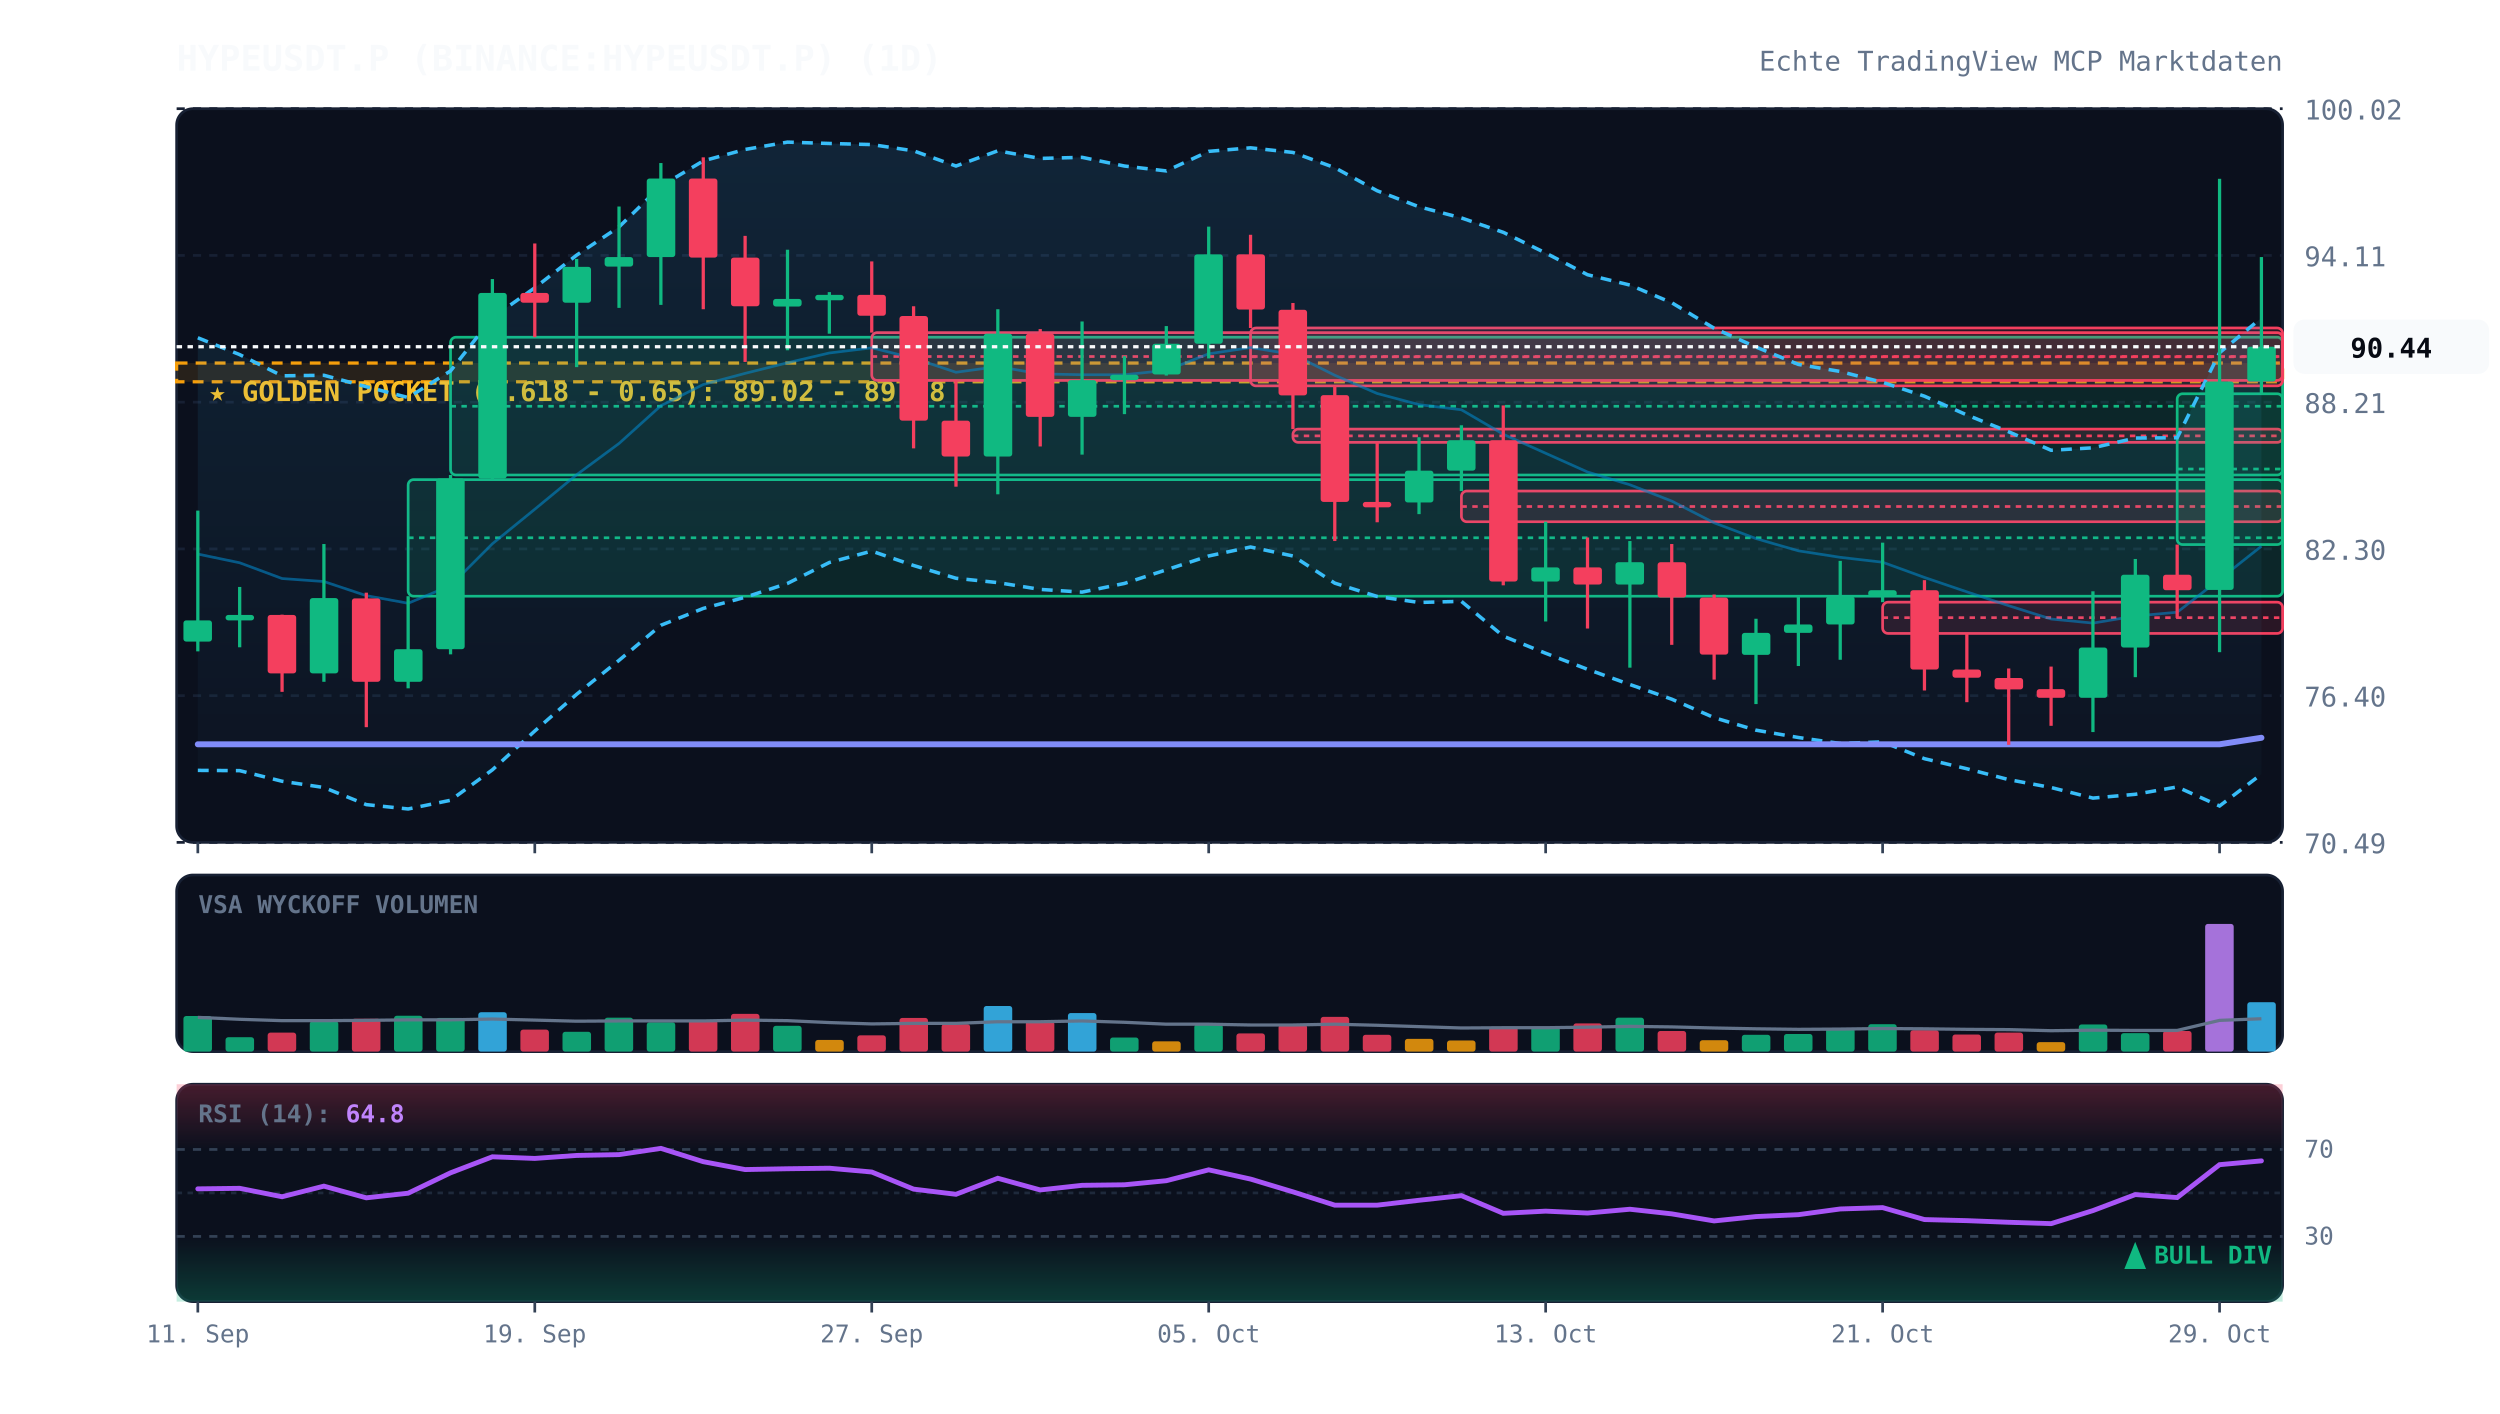
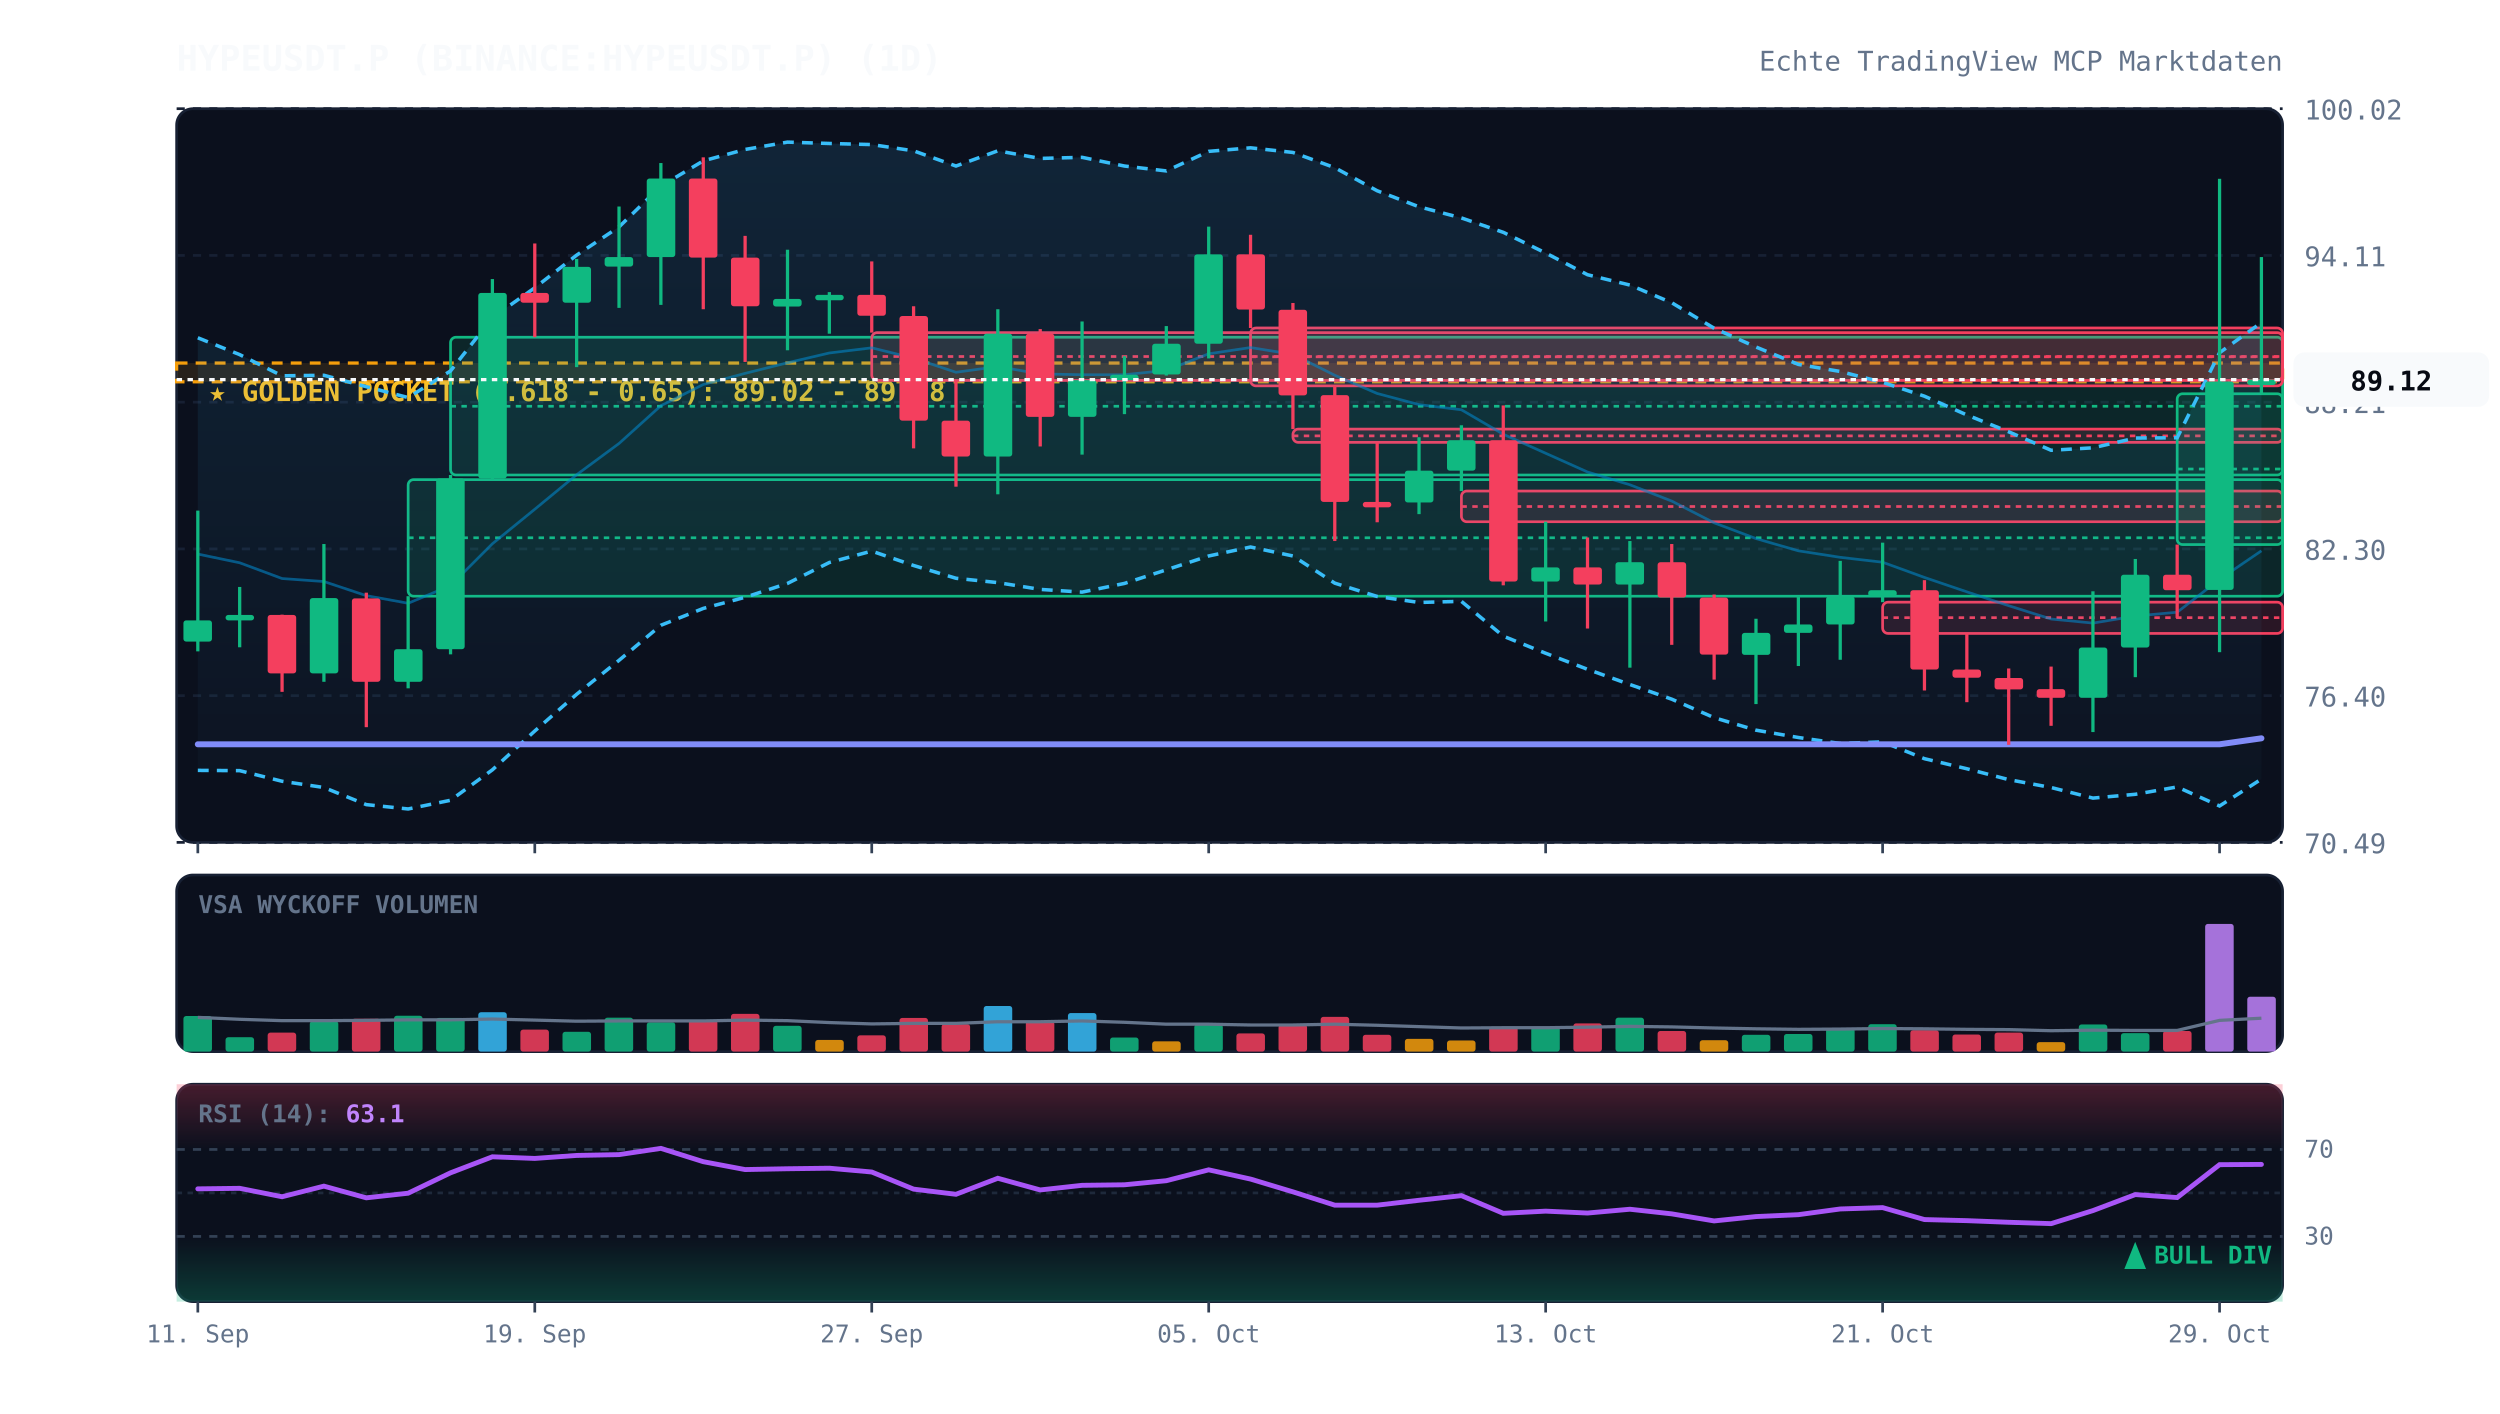
<svg xmlns="http://www.w3.org/2000/svg" viewBox="0 0 920 520" width="100%" height="100%" style="background:#070a13; font-family:'JetBrains Mono', monospace;">
  <defs>
    <linearGradient id="cloud-grad" x1="0%" y1="0%" x2="0%" y2="100%">
      <stop offset="0%" stop-color="#38bdf8" stop-opacity="0.12" />
      <stop offset="100%" stop-color="#38bdf8" stop-opacity="0.02" />
    </linearGradient>
    <linearGradient id="rsi-overbought" x1="0%" y1="0%" x2="0%" y2="100%">
      <stop offset="0%" stop-color="#f43f5e" stop-opacity="0.25" />
      <stop offset="100%" stop-color="#f43f5e" stop-opacity="0.0" />
    </linearGradient>
    <linearGradient id="rsi-oversold" x1="0%" y1="0%" x2="0%" y2="100%">
      <stop offset="0%" stop-color="#10b981" stop-opacity="0.0" />
      <stop offset="100%" stop-color="#10b981" stop-opacity="0.25" />
    </linearGradient>
  </defs>
  <rect x="65" y="40" width="775" height="270" fill="#0b101d" rx="6" stroke="#172033" stroke-width="1" />
  <rect x="65" y="322" width="775" height="65" fill="#0b101d" rx="6" stroke="#172033" stroke-width="1" />
  <rect x="65" y="399" width="775" height="80" fill="#0b101d" rx="6" stroke="#172033" stroke-width="1" />
  <line x1="65" y1="310.0" x2="840" y2="310.0" stroke="#172033" stroke-dasharray="3,3" stroke-width="1" />
  <text x="848" y="314.0" fill="#64748b" font-size="10" text-anchor="start">70.49</text>
  <line x1="65" y1="256.0" x2="840" y2="256.0" stroke="#172033" stroke-dasharray="3,3" stroke-width="1" />
  <text x="848" y="260.0" fill="#64748b" font-size="10" text-anchor="start">76.40</text>
  <line x1="65" y1="202.0" x2="840" y2="202.0" stroke="#172033" stroke-dasharray="3,3" stroke-width="1" />
  <text x="848" y="206.0" fill="#64748b" font-size="10" text-anchor="start">82.30</text>
  <line x1="65" y1="148.0" x2="840" y2="148.0" stroke="#172033" stroke-dasharray="3,3" stroke-width="1" />
  <text x="848" y="152.0" fill="#64748b" font-size="10" text-anchor="start">88.21</text>
  <line x1="65" y1="94.0" x2="840" y2="94.0" stroke="#172033" stroke-dasharray="3,3" stroke-width="1" />
  <text x="848" y="98.0" fill="#64748b" font-size="10" text-anchor="start">94.11</text>
  <line x1="65" y1="40.0" x2="840" y2="40.0" stroke="#172033" stroke-dasharray="3,3" stroke-width="1" />
  <text x="848" y="44.0" fill="#64748b" font-size="10" text-anchor="start">100.02</text>
  <rect x="65" y="133.6" width="775" height="6.9" fill="rgba(245, 158, 11, 0.12)" stroke="#f59e0b" stroke-dasharray="4,3" stroke-width="1.2" />
  <text x="77" y="147.6" fill="#fbbf24" font-size="10" font-weight="bold">★ GOLDEN POCKET (0.618 - 0.65): 89.02 - 89.78</text>
  <rect x="150.2" y="176.5" width="689.8" height="42.9" fill="rgba(16, 185, 129, 0.13)" stroke="#10b981" stroke-width="1" rx="2" />
  <line x1="150.2" y1="197.9" x2="840" y2="197.9" stroke="#10b981" stroke-dasharray="2,2" stroke-width="1" />
  <rect x="165.8" y="124.1" width="674.2" height="50.7" fill="rgba(16, 185, 129, 0.13)" stroke="#10b981" stroke-width="1" rx="2" />
  <line x1="165.8" y1="149.5" x2="840" y2="149.5" stroke="#10b981" stroke-dasharray="2,2" stroke-width="1" />
  <rect x="320.8" y="122.4" width="519.2" height="17.6" fill="rgba(244, 63, 94, 0.13)" stroke="#f43f5e" stroke-width="1" rx="2" />
  <line x1="320.8" y1="131.2" x2="840" y2="131.2" stroke="#f43f5e" stroke-dasharray="2,2" stroke-width="1" />
  <rect x="460.2" y="120.7" width="379.8" height="21.3" fill="rgba(244, 63, 94, 0.13)" stroke="#f43f5e" stroke-width="1" rx="2" />
  <line x1="460.2" y1="131.3" x2="840" y2="131.3" stroke="#f43f5e" stroke-dasharray="2,2" stroke-width="1" />
  <rect x="475.8" y="157.9" width="364.2" height="4.9" fill="rgba(244, 63, 94, 0.13)" stroke="#f43f5e" stroke-width="1" rx="2" />
  <line x1="475.8" y1="160.4" x2="840" y2="160.4" stroke="#f43f5e" stroke-dasharray="2,2" stroke-width="1" />
  <rect x="537.8" y="180.7" width="302.2" height="11.3" fill="rgba(244, 63, 94, 0.13)" stroke="#f43f5e" stroke-width="1" rx="2" />
  <line x1="537.8" y1="186.4" x2="840" y2="186.4" stroke="#f43f5e" stroke-dasharray="2,2" stroke-width="1" />
  <rect x="692.8" y="221.6" width="147.2" height="11.5" fill="rgba(244, 63, 94, 0.13)" stroke="#f43f5e" stroke-width="1" rx="2" />
  <line x1="692.8" y1="227.3" x2="840" y2="227.3" stroke="#f43f5e" stroke-dasharray="2,2" stroke-width="1" />
  <rect x="801.2" y="144.9" width="38.8" height="55.5" fill="rgba(16, 185, 129, 0.13)" stroke="#10b981" stroke-width="1" rx="2" />
  <line x1="801.2" y1="172.6" x2="840" y2="172.6" stroke="#10b981" stroke-dasharray="2,2" stroke-width="1" />
-   <polygon points="72.8,124.3 88.2,130.5 103.8,138.3 119.2,138.1 134.8,142.3 150.2,146.3 165.8,136.5 181.2,116.9 196.8,105.9 212.2,93.9 227.8,83.5 243.2,68.5 258.8,59.2 274.2,55.0 289.8,52.3 305.2,52.8 320.8,53.2 336.2,55.5 351.8,61.1 367.2,55.5 382.8,58.3 398.2,57.9 413.8,61.1 429.2,62.9 444.8,55.7 460.2,54.4 475.8,56.1 491.2,61.7 506.8,70.2 522.2,76.1 537.8,80.2 553.2,85.5 568.8,93.1 584.2,101.1 599.8,104.9 615.2,111.4 630.8,120.8 646.2,127.7 661.8,134.1 677.2,136.7 692.8,140.7 708.2,145.8 723.8,152.7 739.2,158.9 754.8,165.7 770.2,164.8 785.8,161.2 801.2,161.1 816.8,129.8 832.2,117.0 832.2,284.9 816.8,296.6 801.2,289.6 785.8,292.3 770.2,293.7 754.8,289.8 739.2,286.9 723.8,282.9 708.2,279.2 692.8,273.0 677.2,273.6 661.8,271.4 646.2,268.7 630.8,264.1 615.2,257.3 599.8,251.9 584.2,246.3 568.8,240.4 553.2,234.1 537.8,221.3 522.2,221.7 506.8,219.5 491.2,214.6 475.8,204.6 460.2,201.3 444.8,204.6 429.2,209.7 413.8,214.7 398.2,217.9 382.8,216.9 367.2,214.4 351.8,212.8 336.2,208.1 320.8,202.8 305.2,207.0 289.8,214.7 274.2,219.8 258.8,223.9 243.2,230.1 227.8,243.0 212.2,255.5 196.8,269.0 181.2,283.3 165.8,294.5 150.2,297.7 134.8,296.1 119.2,289.8 103.8,287.5 88.2,283.6 72.8,283.5" fill="url(#cloud-grad)" />
-   <polyline points="72.8,124.3 88.2,130.5 103.8,138.3 119.2,138.1 134.8,142.3 150.2,146.3 165.8,136.5 181.2,116.9 196.8,105.9 212.2,93.9 227.8,83.5 243.2,68.5 258.8,59.2 274.2,55.0 289.8,52.3 305.2,52.8 320.8,53.2 336.2,55.5 351.8,61.1 367.2,55.5 382.8,58.3 398.2,57.9 413.8,61.1 429.2,62.9 444.8,55.7 460.2,54.4 475.8,56.1 491.2,61.7 506.8,70.2 522.2,76.1 537.8,80.2 553.2,85.5 568.8,93.1 584.2,101.1 599.8,104.9 615.2,111.4 630.8,120.8 646.2,127.7 661.8,134.1 677.2,136.7 692.8,140.7 708.2,145.8 723.8,152.7 739.2,158.9 754.8,165.7 770.2,164.8 785.8,161.2 801.2,161.1 816.8,129.8 832.2,117.0" fill="none" stroke="#38bdf8" stroke-width="1.3" stroke-dasharray="4,3" />
-   <polyline points="72.8,283.5 88.2,283.6 103.8,287.5 119.2,289.8 134.8,296.1 150.2,297.7 165.8,294.5 181.2,283.3 196.8,269.0 212.2,255.5 227.8,243.0 243.2,230.1 258.8,223.9 274.2,219.8 289.8,214.7 305.2,207.0 320.8,202.8 336.2,208.1 351.8,212.8 367.2,214.4 382.8,216.9 398.2,217.9 413.8,214.7 429.2,209.7 444.8,204.6 460.2,201.3 475.8,204.6 491.2,214.6 506.8,219.5 522.2,221.7 537.8,221.3 553.2,234.1 568.8,240.4 584.2,246.3 599.8,251.9 615.2,257.3 630.8,264.1 646.2,268.7 661.8,271.4 677.2,273.6 692.8,273.0 708.2,279.2 723.8,282.9 739.2,286.9 754.8,289.8 770.2,293.7 785.8,292.3 801.2,289.6 816.8,296.6 832.2,284.9" fill="none" stroke="#38bdf8" stroke-width="1.3" stroke-dasharray="4,3" />
-   <polyline points="72.8,203.9 88.2,207.1 103.8,212.9 119.2,214.0 134.8,219.2 150.2,222.0 165.8,215.5 181.2,200.1 196.8,187.4 212.2,174.7 227.8,163.2 243.2,149.3 258.8,141.5 274.2,137.4 289.8,133.5 305.2,129.9 320.8,128.0 336.2,131.8 351.8,137.0 367.2,134.9 382.8,137.6 398.2,137.9 413.8,137.9 429.2,136.3 444.8,130.2 460.2,127.9 475.8,130.4 491.2,138.1 506.8,144.8 522.2,148.9 537.8,150.8 553.2,159.8 568.8,166.8 584.2,173.7 599.8,178.4 615.2,184.4 630.8,192.4 646.2,198.2 661.8,202.7 677.2,205.1 692.8,206.9 708.2,212.5 723.8,217.8 739.2,222.9 754.8,227.8 770.2,229.3 785.8,226.7 801.2,225.3 816.8,213.2 832.2,201.0" fill="none" stroke="#0284c7" stroke-width="1.0" stroke-opacity="0.6" />
-   <polyline points="72.8,273.9 88.2,273.9 103.8,273.9 119.2,273.9 134.8,273.9 150.2,273.9 165.8,273.9 181.2,273.9 196.8,273.9 212.2,273.9 227.8,273.9 243.2,273.9 258.8,273.9 274.2,273.9 289.8,273.9 305.2,273.9 320.8,273.9 336.2,273.9 351.8,273.9 367.2,273.9 382.8,273.9 398.2,273.9 413.8,273.9 429.2,273.9 444.8,273.9 460.2,273.9 475.8,273.9 491.2,273.9 506.8,273.9 522.2,273.9 537.8,273.9 553.2,273.9 568.8,273.9 584.2,273.9 599.8,273.9 615.2,273.9 630.8,273.9 646.2,273.9 661.8,273.9 677.2,273.9 692.8,273.9 708.2,273.9 723.8,273.9 739.2,273.9 754.8,273.9 770.2,273.9 785.8,273.9 801.2,273.9 816.8,273.9 832.2,271.5" fill="none" stroke="#818cf8" stroke-width="2.2" stroke-linecap="round" />
+   <polygon points="72.8,124.3 88.2,130.5 103.8,138.3 119.2,138.1 134.8,142.3 150.2,146.3 165.8,136.5 181.2,116.9 196.8,105.9 212.2,93.9 227.8,83.5 243.2,68.5 258.8,59.2 274.2,55.0 289.8,52.3 305.2,52.8 320.8,53.2 336.2,55.5 351.8,61.1 367.2,55.5 382.8,58.3 398.2,57.9 413.8,61.1 429.2,62.9 444.8,55.7 460.2,54.4 475.8,56.1 491.2,61.7 506.8,70.2 522.2,76.1 537.8,80.2 553.2,85.5 568.8,93.1 584.2,101.1 599.8,104.9 615.2,111.4 630.8,120.8 646.2,127.7 661.8,134.1 677.2,136.7 692.8,140.7 708.2,145.8 723.8,152.7 739.2,158.9 754.8,165.7 770.2,164.8 785.8,161.2 801.2,161.1 816.8,129.8 832.2,118.7 832.2,286.7 816.8,296.6 801.2,289.6 785.8,292.3 770.2,293.7 754.8,289.8 739.2,286.9 723.8,282.9 708.2,279.2 692.8,273.0 677.2,273.6 661.8,271.4 646.2,268.7 630.8,264.1 615.2,257.3 599.8,251.9 584.2,246.3 568.8,240.4 553.2,234.1 537.8,221.3 522.2,221.7 506.8,219.5 491.2,214.6 475.8,204.6 460.2,201.3 444.8,204.6 429.2,209.7 413.8,214.7 398.2,217.9 382.8,216.9 367.2,214.4 351.8,212.8 336.2,208.1 320.8,202.8 305.2,207.0 289.8,214.7 274.2,219.8 258.8,223.9 243.2,230.1 227.8,243.0 212.2,255.5 196.8,269.0 181.2,283.3 165.8,294.5 150.2,297.7 134.8,296.1 119.2,289.8 103.8,287.5 88.2,283.6 72.8,283.5" fill="url(#cloud-grad)" />
+   <polyline points="72.8,124.3 88.2,130.5 103.8,138.3 119.2,138.1 134.8,142.3 150.2,146.3 165.8,136.5 181.2,116.9 196.8,105.9 212.2,93.9 227.8,83.5 243.2,68.5 258.8,59.2 274.2,55.0 289.8,52.3 305.2,52.8 320.8,53.2 336.2,55.5 351.8,61.1 367.2,55.5 382.8,58.3 398.2,57.9 413.8,61.1 429.2,62.9 444.8,55.7 460.2,54.4 475.8,56.1 491.2,61.7 506.8,70.2 522.2,76.1 537.8,80.2 553.2,85.5 568.8,93.1 584.2,101.1 599.8,104.9 615.2,111.4 630.8,120.8 646.2,127.7 661.8,134.1 677.2,136.7 692.8,140.7 708.2,145.8 723.8,152.7 739.2,158.9 754.8,165.7 770.2,164.8 785.8,161.2 801.2,161.1 816.8,129.8 832.2,118.7" fill="none" stroke="#38bdf8" stroke-width="1.3" stroke-dasharray="4,3" />
+   <polyline points="72.8,283.5 88.2,283.6 103.8,287.5 119.2,289.8 134.8,296.1 150.2,297.7 165.8,294.5 181.2,283.3 196.8,269.0 212.2,255.5 227.8,243.0 243.2,230.1 258.8,223.9 274.2,219.8 289.8,214.7 305.2,207.0 320.8,202.8 336.2,208.1 351.8,212.8 367.2,214.4 382.8,216.9 398.2,217.9 413.8,214.7 429.2,209.7 444.8,204.6 460.2,201.3 475.8,204.6 491.2,214.6 506.8,219.5 522.2,221.7 537.8,221.3 553.2,234.1 568.8,240.4 584.2,246.3 599.8,251.9 615.2,257.3 630.8,264.1 646.2,268.7 661.8,271.4 677.2,273.6 692.8,273.0 708.2,279.2 723.8,282.9 739.2,286.9 754.8,289.8 770.2,293.7 785.8,292.3 801.2,289.6 816.8,296.6 832.2,286.7" fill="none" stroke="#38bdf8" stroke-width="1.3" stroke-dasharray="4,3" />
+   <polyline points="72.8,203.9 88.2,207.1 103.8,212.9 119.2,214.0 134.8,219.2 150.2,222.0 165.8,215.5 181.2,200.1 196.8,187.4 212.2,174.7 227.8,163.2 243.2,149.3 258.8,141.5 274.2,137.4 289.8,133.5 305.2,129.9 320.8,128.0 336.2,131.8 351.8,137.0 367.2,134.9 382.8,137.6 398.2,137.9 413.8,137.9 429.2,136.3 444.8,130.2 460.2,127.9 475.8,130.4 491.2,138.1 506.8,144.8 522.2,148.9 537.8,150.8 553.2,159.8 568.8,166.8 584.2,173.7 599.8,178.4 615.2,184.4 630.8,192.4 646.2,198.2 661.8,202.7 677.2,205.1 692.8,206.9 708.2,212.5 723.8,217.8 739.2,222.9 754.8,227.8 770.2,229.3 785.8,226.7 801.2,225.3 816.8,213.2 832.2,202.7" fill="none" stroke="#0284c7" stroke-width="1.0" stroke-opacity="0.6" />
+   <polyline points="72.8,273.9 88.2,273.9 103.8,273.9 119.2,273.9 134.8,273.9 150.2,273.9 165.8,273.9 181.2,273.9 196.8,273.9 212.2,273.9 227.8,273.9 243.2,273.9 258.8,273.9 274.2,273.9 289.8,273.9 305.2,273.9 320.8,273.9 336.2,273.9 351.8,273.9 367.2,273.9 382.8,273.9 398.2,273.9 413.8,273.9 429.2,273.9 444.8,273.9 460.2,273.9 475.8,273.9 491.2,273.9 506.8,273.9 522.2,273.9 537.8,273.9 553.2,273.9 568.8,273.9 584.2,273.9 599.8,273.9 615.2,273.9 630.8,273.9 646.2,273.9 661.8,273.9 677.2,273.9 692.8,273.9 708.2,273.9 723.8,273.9 739.2,273.9 754.8,273.9 770.2,273.9 785.8,273.9 801.2,273.9 816.8,273.9 832.2,271.7" fill="none" stroke="#818cf8" stroke-width="2.2" stroke-linecap="round" />
  <line x1="72.8" y1="187.9" x2="72.8" y2="239.7" stroke="#10b981" stroke-width="1.2" />
  <rect x="67.5" y="228.3" width="10.5" height="7.8" fill="#10b981" rx="1" />
  <line x1="88.2" y1="216.0" x2="88.2" y2="238.2" stroke="#10b981" stroke-width="1.2" />
  <rect x="83.0" y="226.3" width="10.5" height="2.0" fill="#10b981" rx="1" />
  <line x1="103.8" y1="226.2" x2="103.8" y2="254.6" stroke="#f43f5e" stroke-width="1.2" />
  <rect x="98.5" y="226.3" width="10.5" height="21.5" fill="#f43f5e" rx="1" />
  <line x1="119.2" y1="200.2" x2="119.2" y2="250.9" stroke="#10b981" stroke-width="1.2" />
  <rect x="114.0" y="220.1" width="10.5" height="27.7" fill="#10b981" rx="1" />
  <line x1="134.8" y1="218.1" x2="134.8" y2="267.6" stroke="#f43f5e" stroke-width="1.2" />
  <rect x="129.5" y="220.2" width="10.5" height="30.7" fill="#f43f5e" rx="1" />
  <line x1="150.2" y1="219.4" x2="150.2" y2="253.3" stroke="#10b981" stroke-width="1.2" />
  <rect x="145.0" y="238.9" width="10.5" height="12.0" fill="#10b981" rx="1" />
  <line x1="165.8" y1="174.8" x2="165.8" y2="240.8" stroke="#10b981" stroke-width="1.2" />
  <rect x="160.5" y="176.1" width="10.5" height="62.8" fill="#10b981" rx="1" />
  <line x1="181.2" y1="102.7" x2="181.2" y2="176.5" stroke="#10b981" stroke-width="1.2" />
  <rect x="176.0" y="107.8" width="10.5" height="68.3" fill="#10b981" rx="1" />
  <line x1="196.8" y1="89.6" x2="196.8" y2="124.1" stroke="#f43f5e" stroke-width="1.2" />
  <rect x="191.5" y="107.8" width="10.5" height="3.6" fill="#f43f5e" rx="1" />
  <line x1="212.2" y1="95.3" x2="212.2" y2="135.1" stroke="#10b981" stroke-width="1.2" />
  <rect x="207.0" y="98.2" width="10.5" height="13.2" fill="#10b981" rx="1" />
  <line x1="227.8" y1="76.0" x2="227.8" y2="113.3" stroke="#10b981" stroke-width="1.2" />
  <rect x="222.5" y="94.6" width="10.5" height="3.5" fill="#10b981" rx="1" />
  <line x1="243.2" y1="60.0" x2="243.2" y2="112.2" stroke="#10b981" stroke-width="1.2" />
  <rect x="238.0" y="65.7" width="10.5" height="28.9" fill="#10b981" rx="1" />
  <line x1="258.8" y1="57.9" x2="258.8" y2="113.8" stroke="#f43f5e" stroke-width="1.2" />
  <rect x="253.5" y="65.7" width="10.5" height="29.1" fill="#f43f5e" rx="1" />
  <line x1="274.2" y1="86.8" x2="274.2" y2="133.2" stroke="#f43f5e" stroke-width="1.2" />
  <rect x="269.0" y="94.8" width="10.5" height="17.9" fill="#f43f5e" rx="1" />
  <line x1="289.8" y1="91.9" x2="289.8" y2="128.9" stroke="#10b981" stroke-width="1.2" />
  <rect x="284.5" y="110.0" width="10.5" height="2.8" fill="#10b981" rx="1" />
  <line x1="305.2" y1="107.5" x2="305.2" y2="122.8" stroke="#10b981" stroke-width="1.2" />
  <rect x="300.0" y="108.5" width="10.5" height="2.0" fill="#10b981" rx="1" />
  <line x1="320.8" y1="96.2" x2="320.8" y2="122.4" stroke="#f43f5e" stroke-width="1.2" />
  <rect x="315.5" y="108.5" width="10.5" height="7.7" fill="#f43f5e" rx="1" />
  <line x1="336.2" y1="112.7" x2="336.2" y2="165.0" stroke="#f43f5e" stroke-width="1.2" />
  <rect x="331.0" y="116.3" width="10.5" height="38.5" fill="#f43f5e" rx="1" />
  <line x1="351.8" y1="140.0" x2="351.8" y2="179.1" stroke="#f43f5e" stroke-width="1.2" />
  <rect x="346.5" y="154.8" width="10.5" height="13.2" fill="#f43f5e" rx="1" />
  <line x1="367.2" y1="113.8" x2="367.2" y2="181.9" stroke="#10b981" stroke-width="1.2" />
  <rect x="362.0" y="122.8" width="10.5" height="45.2" fill="#10b981" rx="1" />
  <line x1="382.8" y1="121.1" x2="382.8" y2="164.3" stroke="#f43f5e" stroke-width="1.2" />
  <rect x="377.5" y="122.8" width="10.5" height="30.6" fill="#f43f5e" rx="1" />
  <line x1="398.2" y1="118.3" x2="398.2" y2="167.3" stroke="#10b981" stroke-width="1.2" />
  <rect x="393.0" y="139.9" width="10.5" height="13.5" fill="#10b981" rx="1" />
  <line x1="413.8" y1="131.1" x2="413.8" y2="152.4" stroke="#10b981" stroke-width="1.2" />
  <rect x="408.5" y="137.9" width="10.5" height="2.0" fill="#10b981" rx="1" />
  <line x1="429.2" y1="120.0" x2="429.2" y2="138.2" stroke="#10b981" stroke-width="1.2" />
  <rect x="424.0" y="126.5" width="10.5" height="11.3" fill="#10b981" rx="1" />
  <line x1="444.8" y1="83.4" x2="444.8" y2="131.9" stroke="#10b981" stroke-width="1.2" />
  <rect x="439.5" y="93.6" width="10.5" height="32.9" fill="#10b981" rx="1" />
  <line x1="460.2" y1="86.4" x2="460.2" y2="120.7" stroke="#f43f5e" stroke-width="1.2" />
  <rect x="455.0" y="93.6" width="10.5" height="20.3" fill="#f43f5e" rx="1" />
  <line x1="475.8" y1="111.5" x2="475.8" y2="157.9" stroke="#f43f5e" stroke-width="1.2" />
  <rect x="470.5" y="114.0" width="10.5" height="31.5" fill="#f43f5e" rx="1" />
  <line x1="491.2" y1="142.0" x2="491.2" y2="199.1" stroke="#f43f5e" stroke-width="1.2" />
  <rect x="486.0" y="145.4" width="10.5" height="39.3" fill="#f43f5e" rx="1" />
  <line x1="506.8" y1="162.8" x2="506.8" y2="192.2" stroke="#f43f5e" stroke-width="1.2" />
  <rect x="501.5" y="184.7" width="10.5" height="2.0" fill="#f43f5e" rx="1" />
  <line x1="522.2" y1="160.9" x2="522.2" y2="189.2" stroke="#10b981" stroke-width="1.2" />
  <rect x="517.0" y="173.2" width="10.5" height="11.7" fill="#10b981" rx="1" />
  <line x1="537.8" y1="156.5" x2="537.8" y2="180.7" stroke="#10b981" stroke-width="1.2" />
  <rect x="532.5" y="162.0" width="10.5" height="11.2" fill="#10b981" rx="1" />
  <line x1="553.2" y1="149.2" x2="553.2" y2="215.4" stroke="#f43f5e" stroke-width="1.2" />
  <rect x="548.0" y="162.0" width="10.5" height="52.0" fill="#f43f5e" rx="1" />
  <line x1="568.8" y1="192.0" x2="568.8" y2="228.7" stroke="#10b981" stroke-width="1.2" />
  <rect x="563.5" y="208.8" width="10.5" height="5.2" fill="#10b981" rx="1" />
  <line x1="584.2" y1="197.8" x2="584.2" y2="231.3" stroke="#f43f5e" stroke-width="1.2" />
  <rect x="579.0" y="208.8" width="10.5" height="6.3" fill="#f43f5e" rx="1" />
  <line x1="599.8" y1="199.1" x2="599.8" y2="245.7" stroke="#10b981" stroke-width="1.2" />
  <rect x="594.5" y="206.9" width="10.5" height="8.2" fill="#10b981" rx="1" />
  <line x1="615.2" y1="200.2" x2="615.2" y2="237.3" stroke="#f43f5e" stroke-width="1.2" />
  <rect x="610.0" y="206.9" width="10.5" height="13.0" fill="#f43f5e" rx="1" />
  <line x1="630.8" y1="218.8" x2="630.8" y2="250.1" stroke="#f43f5e" stroke-width="1.2" />
  <rect x="625.5" y="219.9" width="10.5" height="21.0" fill="#f43f5e" rx="1" />
  <line x1="646.2" y1="227.7" x2="646.2" y2="259.1" stroke="#10b981" stroke-width="1.2" />
  <rect x="641.0" y="232.9" width="10.5" height="8.1" fill="#10b981" rx="1" />
  <line x1="661.8" y1="219.3" x2="661.8" y2="245.1" stroke="#10b981" stroke-width="1.2" />
  <rect x="656.5" y="229.8" width="10.5" height="3.1" fill="#10b981" rx="1" />
  <line x1="677.2" y1="206.4" x2="677.2" y2="242.8" stroke="#10b981" stroke-width="1.2" />
  <rect x="672.0" y="219.5" width="10.5" height="10.3" fill="#10b981" rx="1" />
  <line x1="692.8" y1="199.7" x2="692.8" y2="221.6" stroke="#10b981" stroke-width="1.2" />
  <rect x="687.5" y="217.2" width="10.5" height="2.3" fill="#10b981" rx="1" />
  <line x1="708.2" y1="213.5" x2="708.2" y2="254.1" stroke="#f43f5e" stroke-width="1.2" />
  <rect x="703.0" y="217.2" width="10.5" height="29.2" fill="#f43f5e" rx="1" />
  <line x1="723.8" y1="233.1" x2="723.8" y2="258.4" stroke="#f43f5e" stroke-width="1.2" />
  <rect x="718.5" y="246.4" width="10.5" height="3.0" fill="#f43f5e" rx="1" />
  <line x1="739.2" y1="246.0" x2="739.2" y2="274.1" stroke="#f43f5e" stroke-width="1.2" />
  <rect x="734.0" y="249.5" width="10.5" height="4.2" fill="#f43f5e" rx="1" />
  <line x1="754.8" y1="245.3" x2="754.8" y2="267.1" stroke="#f43f5e" stroke-width="1.2" />
  <rect x="749.5" y="253.6" width="10.5" height="3.2" fill="#f43f5e" rx="1" />
  <line x1="770.2" y1="217.6" x2="770.2" y2="269.4" stroke="#10b981" stroke-width="1.2" />
  <rect x="765.0" y="238.3" width="10.5" height="18.5" fill="#10b981" rx="1" />
  <line x1="785.8" y1="205.7" x2="785.8" y2="249.2" stroke="#10b981" stroke-width="1.2" />
  <rect x="780.5" y="211.5" width="10.5" height="26.8" fill="#10b981" rx="1" />
  <line x1="801.2" y1="200.4" x2="801.2" y2="227.4" stroke="#f43f5e" stroke-width="1.2" />
  <rect x="796.0" y="211.5" width="10.5" height="5.7" fill="#f43f5e" rx="1" />
  <line x1="816.8" y1="65.8" x2="816.8" y2="240.0" stroke="#10b981" stroke-width="1.2" />
  <rect x="811.5" y="140.4" width="10.5" height="76.7" fill="#10b981" rx="1" />
  <line x1="832.2" y1="94.6" x2="832.2" y2="144.9" stroke="#10b981" stroke-width="1.2" />
-   <rect x="827.0" y="127.6" width="10.5" height="12.8" fill="#10b981" rx="1" />
-   <line x1="65" y1="127.6" x2="840" y2="127.6" stroke="#f8fafc" stroke-width="1.2" stroke-dasharray="2,2" />
-   <rect x="844" y="117.6" width="72" height="20" fill="#f8fafc" rx="4" />
-   <text x="880" y="131.6" fill="#070a13" font-size="10" font-weight="bold" text-anchor="middle">90.44</text>
+   <rect x="827.0" y="139.7" width="10.5" height="2.0" fill="#10b981" rx="1" />
+   <line x1="65" y1="139.7" x2="840" y2="139.7" stroke="#f8fafc" stroke-width="1.2" stroke-dasharray="2,2" />
+   <rect x="844" y="129.7" width="72" height="20" fill="#f8fafc" rx="4" />
+   <text x="880" y="143.7" fill="#070a13" font-size="10" font-weight="bold" text-anchor="middle">89.12</text>
  <text x="73" y="336" fill="#64748b" font-size="9" font-weight="bold">VSA WYCKOFF VOLUMEN</text>
  <rect x="67.5" y="373.9" width="10.5" height="13.1" fill="#10b981" opacity="0.85" rx="1" />
  <rect x="83.0" y="381.7" width="10.5" height="5.3" fill="#10b981" opacity="0.85" rx="1" />
  <rect x="98.5" y="380.0" width="10.5" height="7.0" fill="#f43f5e" opacity="0.85" rx="1" />
  <rect x="114.0" y="375.8" width="10.5" height="11.2" fill="#10b981" opacity="0.85" rx="1" />
  <rect x="129.5" y="374.9" width="10.5" height="12.1" fill="#f43f5e" opacity="0.85" rx="1" />
  <rect x="145.0" y="373.8" width="10.5" height="13.2" fill="#10b981" opacity="0.85" rx="1" />
  <rect x="160.5" y="374.6" width="10.5" height="12.4" fill="#10b981" opacity="0.85" rx="1" />
  <rect x="176.0" y="372.5" width="10.5" height="14.5" fill="#38bdf8" opacity="0.85" rx="1" />
  <rect x="191.5" y="378.9" width="10.5" height="8.1" fill="#f43f5e" opacity="0.85" rx="1" />
  <rect x="207.0" y="379.7" width="10.5" height="7.3" fill="#10b981" opacity="0.85" rx="1" />
  <rect x="222.5" y="374.5" width="10.5" height="12.5" fill="#10b981" opacity="0.85" rx="1" />
  <rect x="238.0" y="376.2" width="10.5" height="10.8" fill="#10b981" opacity="0.85" rx="1" />
  <rect x="253.5" y="375.4" width="10.5" height="11.6" fill="#f43f5e" opacity="0.85" rx="1" />
  <rect x="269.0" y="373.1" width="10.5" height="13.9" fill="#f43f5e" opacity="0.85" rx="1" />
  <rect x="284.5" y="377.5" width="10.5" height="9.5" fill="#10b981" opacity="0.85" rx="1" />
  <rect x="300.0" y="382.7" width="10.5" height="4.3" fill="#f59e0b" opacity="0.85" rx="1" />
  <rect x="315.5" y="381.0" width="10.5" height="6.0" fill="#f43f5e" opacity="0.85" rx="1" />
  <rect x="331.0" y="374.6" width="10.5" height="12.4" fill="#f43f5e" opacity="0.85" rx="1" />
  <rect x="346.5" y="376.9" width="10.5" height="10.1" fill="#f43f5e" opacity="0.85" rx="1" />
  <rect x="362.0" y="370.2" width="10.5" height="16.8" fill="#38bdf8" opacity="0.85" rx="1" />
  <rect x="377.5" y="375.8" width="10.5" height="11.2" fill="#f43f5e" opacity="0.85" rx="1" />
  <rect x="393.0" y="372.8" width="10.5" height="14.2" fill="#38bdf8" opacity="0.85" rx="1" />
  <rect x="408.5" y="381.8" width="10.5" height="5.2" fill="#10b981" opacity="0.85" rx="1" />
  <rect x="424.0" y="383.2" width="10.5" height="3.8" fill="#f59e0b" opacity="0.85" rx="1" />
  <rect x="439.5" y="377.0" width="10.5" height="10.0" fill="#10b981" opacity="0.85" rx="1" />
  <rect x="455.0" y="380.3" width="10.5" height="6.7" fill="#f43f5e" opacity="0.85" rx="1" />
  <rect x="470.5" y="377.1" width="10.5" height="9.9" fill="#f43f5e" opacity="0.85" rx="1" />
  <rect x="486.0" y="374.2" width="10.5" height="12.8" fill="#f43f5e" opacity="0.85" rx="1" />
  <rect x="501.5" y="380.8" width="10.5" height="6.2" fill="#f43f5e" opacity="0.85" rx="1" />
  <rect x="517.0" y="382.3" width="10.5" height="4.7" fill="#f59e0b" opacity="0.85" rx="1" />
  <rect x="532.5" y="382.9" width="10.5" height="4.1" fill="#f59e0b" opacity="0.85" rx="1" />
  <rect x="548.0" y="377.9" width="10.5" height="9.1" fill="#f43f5e" opacity="0.85" rx="1" />
  <rect x="563.5" y="377.9" width="10.5" height="9.1" fill="#10b981" opacity="0.85" rx="1" />
  <rect x="579.0" y="376.6" width="10.5" height="10.4" fill="#f43f5e" opacity="0.85" rx="1" />
  <rect x="594.5" y="374.5" width="10.5" height="12.5" fill="#10b981" opacity="0.85" rx="1" />
  <rect x="610.0" y="379.4" width="10.5" height="7.6" fill="#f43f5e" opacity="0.85" rx="1" />
  <rect x="625.5" y="382.8" width="10.5" height="4.2" fill="#f59e0b" opacity="0.85" rx="1" />
  <rect x="641.0" y="380.8" width="10.5" height="6.2" fill="#10b981" opacity="0.85" rx="1" />
  <rect x="656.5" y="380.5" width="10.5" height="6.5" fill="#10b981" opacity="0.85" rx="1" />
  <rect x="672.0" y="378.3" width="10.5" height="8.7" fill="#10b981" opacity="0.85" rx="1" />
  <rect x="687.5" y="376.9" width="10.5" height="10.1" fill="#10b981" opacity="0.85" rx="1" />
  <rect x="703.0" y="379.1" width="10.5" height="7.9" fill="#f43f5e" opacity="0.85" rx="1" />
  <rect x="718.5" y="380.7" width="10.5" height="6.3" fill="#f43f5e" opacity="0.85" rx="1" />
  <rect x="734.0" y="380.0" width="10.5" height="7.0" fill="#f43f5e" opacity="0.85" rx="1" />
  <rect x="749.5" y="383.5" width="10.5" height="3.5" fill="#f59e0b" opacity="0.85" rx="1" />
  <rect x="765.0" y="377.0" width="10.5" height="10.0" fill="#10b981" opacity="0.85" rx="1" />
  <rect x="780.5" y="380.2" width="10.5" height="6.8" fill="#10b981" opacity="0.85" rx="1" />
  <rect x="796.0" y="379.4" width="10.5" height="7.6" fill="#f43f5e" opacity="0.85" rx="1" />
  <rect x="811.5" y="340.0" width="10.5" height="47.0" fill="#c084fc" opacity="0.85" rx="1" />
-   <rect x="827.0" y="368.8" width="10.5" height="18.2" fill="#38bdf8" opacity="0.85" rx="1" />
-   <polyline points="72.8,374.4 88.2,375.1 103.8,375.6 119.2,375.6 134.8,375.5 150.2,375.3 165.8,375.3 181.2,375.0 196.8,375.4 212.2,375.8 227.8,375.7 243.2,375.7 258.8,375.7 274.2,375.4 289.8,375.6 305.2,376.3 320.8,376.8 336.2,376.6 351.8,376.6 367.2,376.0 382.8,376.0 398.2,375.7 413.8,376.2 429.2,376.9 444.8,376.9 460.2,377.2 475.8,377.2 491.2,376.9 506.8,377.3 522.2,377.8 537.8,378.3 553.2,378.2 568.8,378.2 584.2,378.0 599.8,377.7 615.2,377.9 630.8,378.3 646.2,378.6 661.8,378.8 677.2,378.7 692.8,378.5 708.2,378.6 723.8,378.8 739.2,378.9 754.8,379.3 770.2,379.1 785.8,379.2 801.2,379.2 816.8,375.5 832.2,374.9" fill="none" stroke="#64748b" stroke-width="1.2" />
+   <rect x="827.0" y="366.8" width="10.5" height="20.2" fill="#c084fc" opacity="0.85" rx="1" />
+   <polyline points="72.8,374.4 88.2,375.1 103.8,375.6 119.2,375.6 134.8,375.5 150.2,375.3 165.8,375.3 181.2,375.0 196.8,375.4 212.2,375.8 227.8,375.7 243.2,375.7 258.8,375.7 274.2,375.4 289.8,375.6 305.2,376.3 320.8,376.8 336.2,376.6 351.8,376.6 367.2,376.0 382.8,376.0 398.2,375.7 413.8,376.2 429.2,376.9 444.8,376.9 460.2,377.2 475.8,377.2 491.2,376.9 506.8,377.3 522.2,377.8 537.8,378.3 553.2,378.2 568.8,378.2 584.2,378.0 599.8,377.7 615.2,377.9 630.8,378.3 646.2,378.6 661.8,378.8 677.2,378.7 692.8,378.5 708.2,378.6 723.8,378.8 739.2,378.9 754.8,379.3 770.2,379.1 785.8,379.2 801.2,379.2 816.8,375.5 832.2,374.7" fill="none" stroke="#64748b" stroke-width="1.2" />
  <rect x="65" y="399" width="775" height="24.0" fill="url(#rsi-overbought)" />
  <rect x="65" y="455.0" width="775" height="24.0" fill="url(#rsi-oversold)" />
  <line x1="65" y1="423.0" x2="840" y2="423.0" stroke="#334155" stroke-dasharray="3,3" stroke-width="1" />
  <text x="848" y="426.0" fill="#64748b" font-size="9">70</text>
  <line x1="65" y1="439.0" x2="840" y2="439.0" stroke="#1e293b" stroke-dasharray="2,2" stroke-width="1" />
  <line x1="65" y1="455.0" x2="840" y2="455.0" stroke="#334155" stroke-dasharray="3,3" stroke-width="1" />
  <text x="848" y="458.0" fill="#64748b" font-size="9">30</text>
-   <polyline points="72.8,437.5 88.2,437.3 103.8,440.4 119.2,436.5 134.8,440.8 150.2,439.1 165.8,431.6 181.2,425.7 196.8,426.3 212.2,425.2 227.8,424.9 243.2,422.6 258.8,427.5 274.2,430.4 289.8,430.1 305.2,429.9 320.8,431.3 336.2,437.6 351.8,439.5 367.2,433.6 382.8,437.9 398.2,436.2 413.8,436.0 429.2,434.5 444.8,430.5 460.2,433.9 475.8,438.6 491.2,443.5 506.8,443.5 522.2,441.7 537.8,440.0 553.2,446.5 568.8,445.7 584.2,446.4 599.8,445.0 615.2,446.7 630.8,449.3 646.2,447.7 661.8,447.0 677.2,444.9 692.8,444.4 708.2,448.8 723.8,449.2 739.2,449.8 754.8,450.3 770.2,445.5 785.8,439.6 801.2,440.7 816.8,428.6 832.2,427.2" fill="none" stroke="#a855f7" stroke-width="1.8" stroke-linecap="round" />
+   <polyline points="72.8,437.5 88.2,437.3 103.8,440.4 119.2,436.5 134.8,440.8 150.2,439.1 165.8,431.6 181.2,425.7 196.8,426.3 212.2,425.2 227.8,424.9 243.2,422.6 258.8,427.5 274.2,430.4 289.8,430.1 305.2,429.9 320.8,431.3 336.2,437.6 351.8,439.5 367.2,433.6 382.8,437.9 398.2,436.2 413.8,436.0 429.2,434.5 444.8,430.5 460.2,433.9 475.8,438.6 491.2,443.5 506.8,443.5 522.2,441.7 537.8,440.0 553.2,446.5 568.8,445.7 584.2,446.4 599.8,445.0 615.2,446.7 630.8,449.3 646.2,447.7 661.8,447.0 677.2,444.9 692.8,444.4 708.2,448.8 723.8,449.2 739.2,449.8 754.8,450.3 770.2,445.5 785.8,439.6 801.2,440.7 816.8,428.6 832.2,428.5" fill="none" stroke="#a855f7" stroke-width="1.8" stroke-linecap="round" />
  <g transform="translate(785.75, 467)">
    <path d="M 0 -10 L 4 0 L -4 0 Z" fill="#10b981" />
    <text x="7" y="-2" fill="#10b981" font-size="9" font-weight="bold">BULL DIV</text>
  </g>
-   <text x="73" y="413" fill="#64748b" font-size="9" font-weight="bold">RSI (14): <tspan fill="#c084fc">64.8</tspan>
+   <text x="73" y="413" fill="#64748b" font-size="9" font-weight="bold">RSI (14): <tspan fill="#c084fc">63.1</tspan>
  </text>
  <line x1="72.8" y1="310" x2="72.8" y2="314" stroke="#334155" stroke-width="1" />
  <line x1="72.8" y1="479" x2="72.8" y2="483" stroke="#334155" stroke-width="1" />
  <text x="72.8" y="494" fill="#64748b" font-size="9" text-anchor="middle">11. Sep</text>
  <line x1="196.8" y1="310" x2="196.8" y2="314" stroke="#334155" stroke-width="1" />
  <line x1="196.8" y1="479" x2="196.8" y2="483" stroke="#334155" stroke-width="1" />
  <text x="196.8" y="494" fill="#64748b" font-size="9" text-anchor="middle">19. Sep</text>
  <line x1="320.8" y1="310" x2="320.8" y2="314" stroke="#334155" stroke-width="1" />
  <line x1="320.8" y1="479" x2="320.8" y2="483" stroke="#334155" stroke-width="1" />
  <text x="320.8" y="494" fill="#64748b" font-size="9" text-anchor="middle">27. Sep</text>
  <line x1="444.8" y1="310" x2="444.8" y2="314" stroke="#334155" stroke-width="1" />
  <line x1="444.8" y1="479" x2="444.8" y2="483" stroke="#334155" stroke-width="1" />
  <text x="444.8" y="494" fill="#64748b" font-size="9" text-anchor="middle">05. Oct</text>
  <line x1="568.8" y1="310" x2="568.8" y2="314" stroke="#334155" stroke-width="1" />
  <line x1="568.8" y1="479" x2="568.8" y2="483" stroke="#334155" stroke-width="1" />
  <text x="568.8" y="494" fill="#64748b" font-size="9" text-anchor="middle">13. Oct</text>
  <line x1="692.8" y1="310" x2="692.8" y2="314" stroke="#334155" stroke-width="1" />
  <line x1="692.8" y1="479" x2="692.8" y2="483" stroke="#334155" stroke-width="1" />
  <text x="692.8" y="494" fill="#64748b" font-size="9" text-anchor="middle">21. Oct</text>
  <line x1="816.8" y1="310" x2="816.8" y2="314" stroke="#334155" stroke-width="1" />
  <line x1="816.8" y1="479" x2="816.8" y2="483" stroke="#334155" stroke-width="1" />
  <text x="816.8" y="494" fill="#64748b" font-size="9" text-anchor="middle">29. Oct</text>
  <text x="65" y="26" fill="#f8fafc" font-size="13" font-weight="bold">HYPEUSDT.P (BINANCE:HYPEUSDT.P) (1D)</text>
  <text x="840" y="26" fill="#64748b" font-size="10" text-anchor="end">Echte TradingView MCP Marktdaten</text>
</svg>
